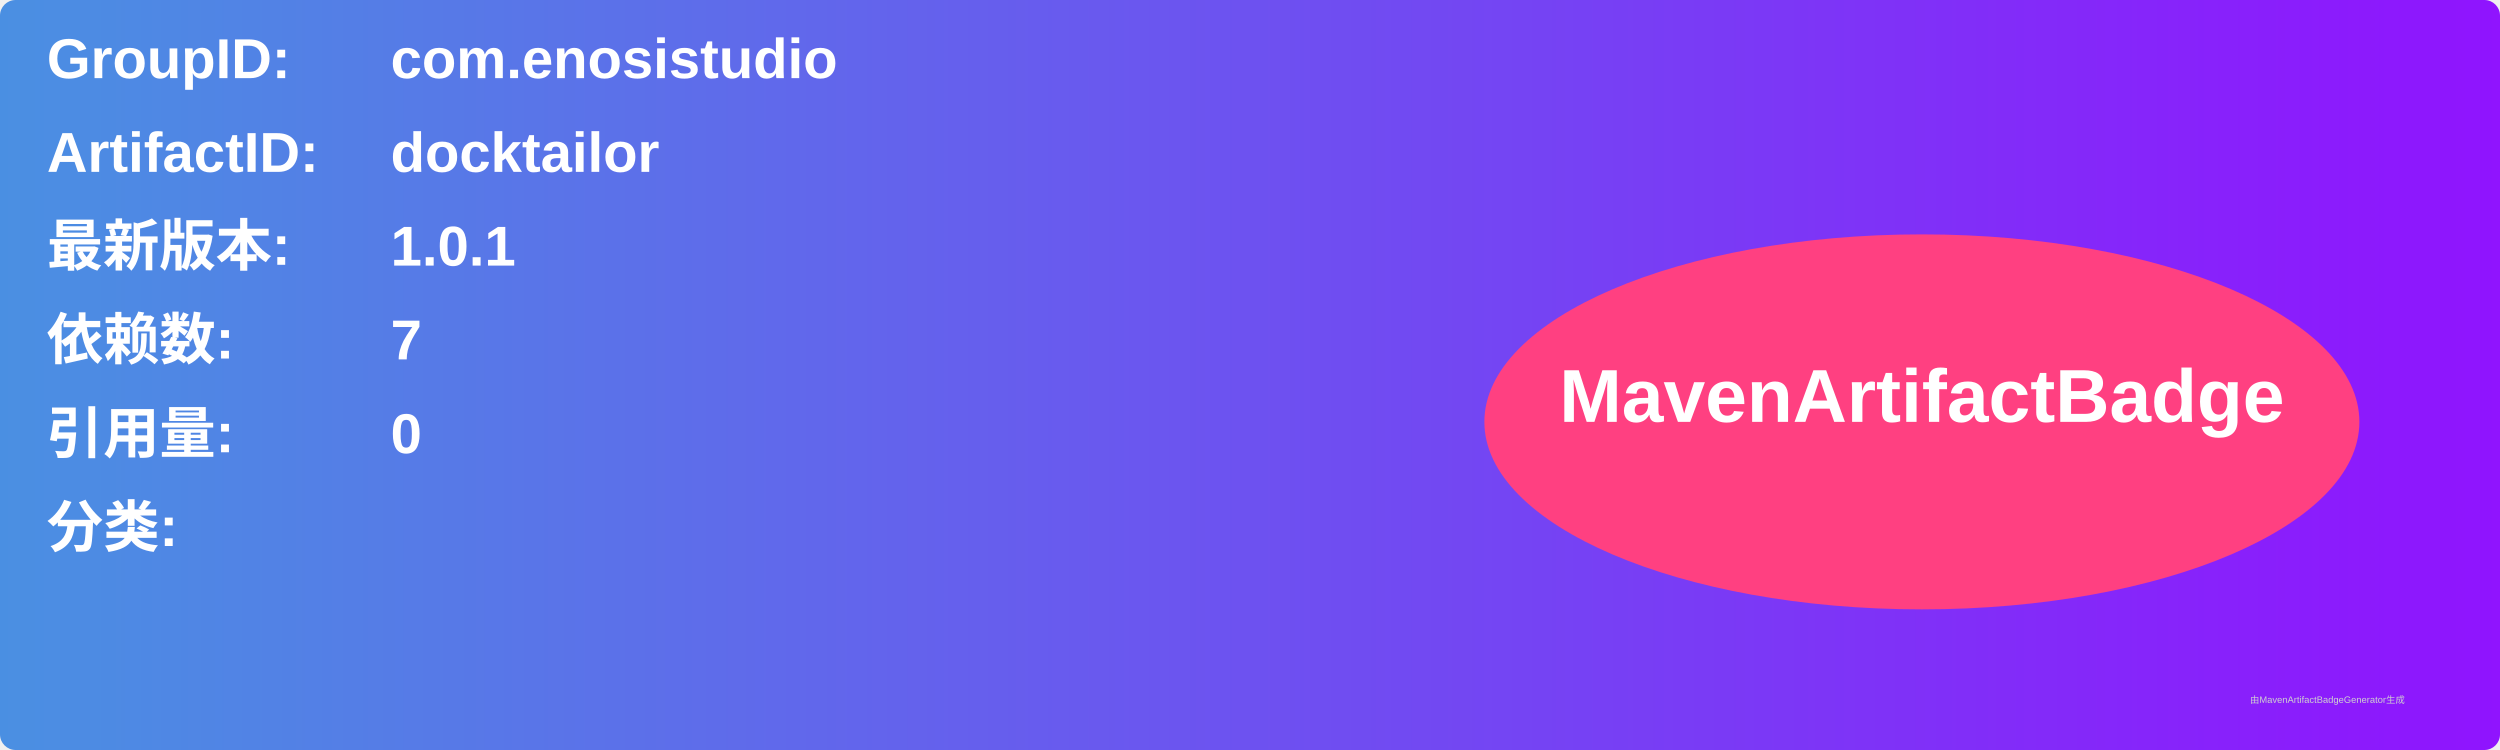
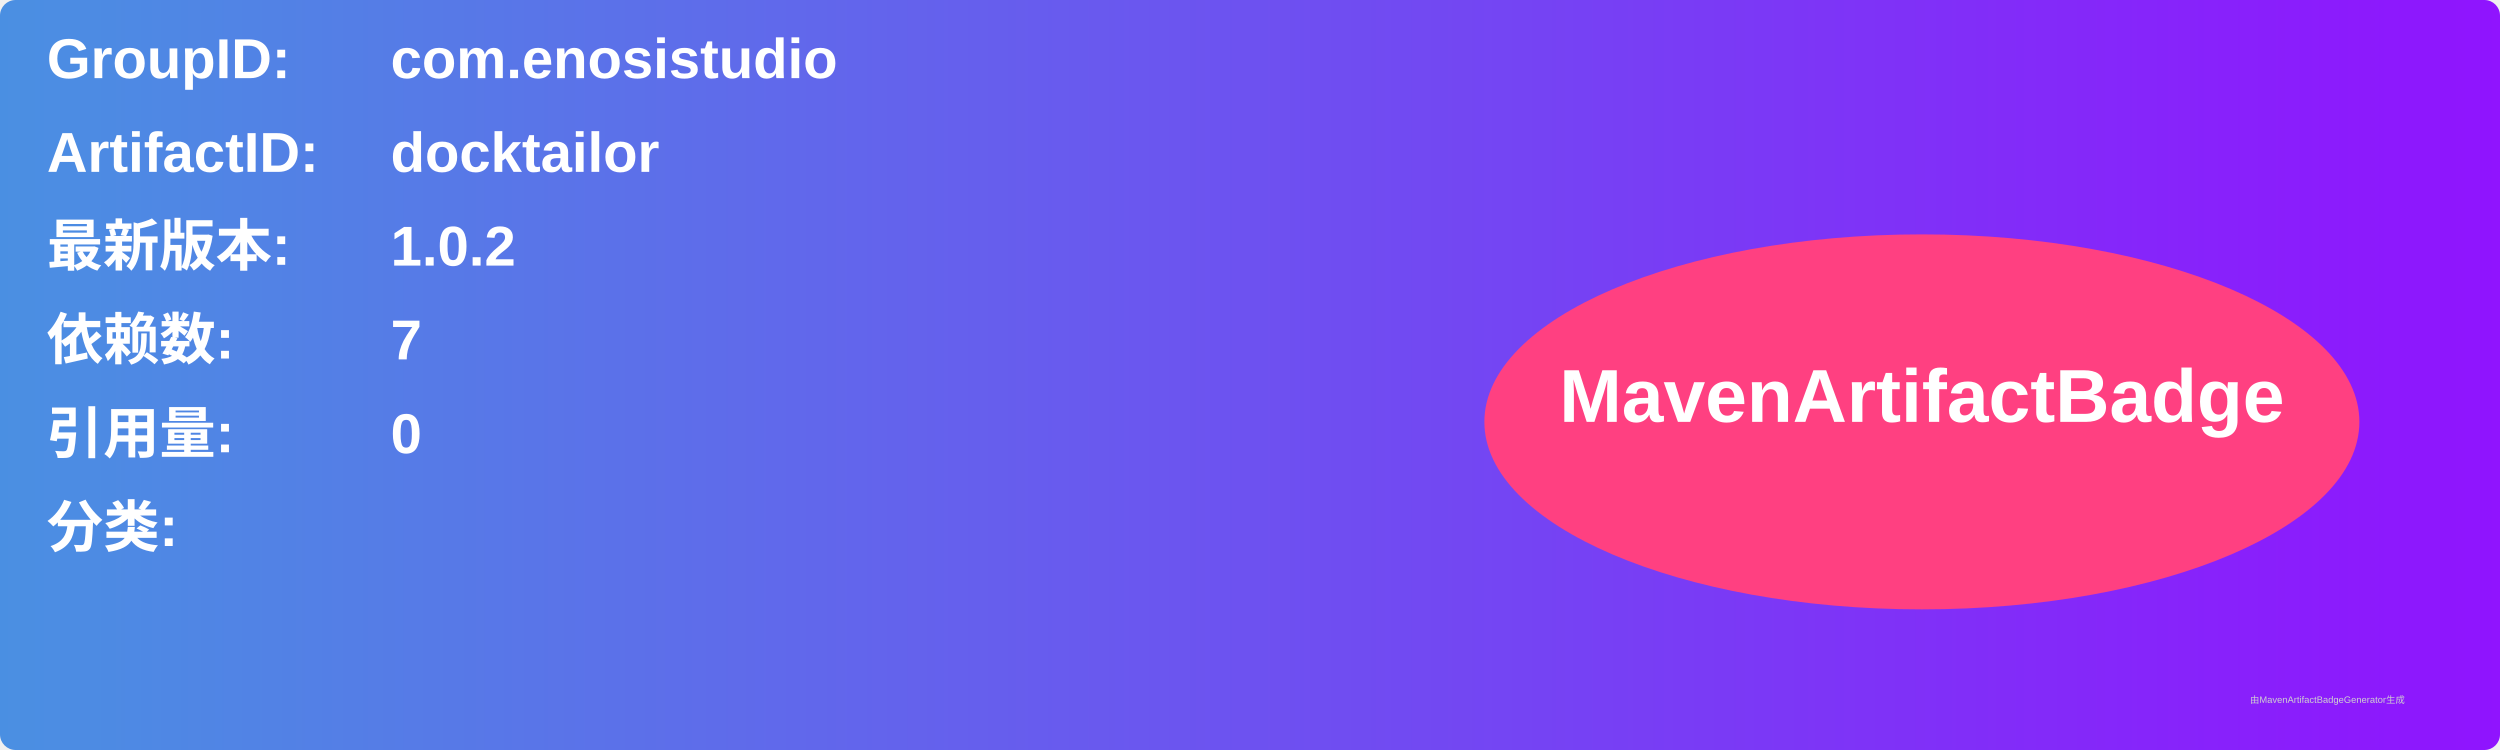
<svg xmlns="http://www.w3.org/2000/svg" width="800" height="240" viewBox="0 0 800 240">
  <linearGradient id="grad" x1="0%" y1="0%" x2="100%" y2="0%">
    <stop offset="0%" stop-color="#4a90e2" />
    <stop offset="100%" stop-color="#9013fe" />
  </linearGradient>
  <rect width="100%" height="100%" rx="5" ry="5" fill="url(#grad)" />
  <g transform="translate(15, 15)">
    <text x="0" y="10" font-family="Arial" font-size="18" fill="white" font-weight="bold" width="260">GroupID:</text>
    <text x="110" y="10" font-family="Arial" font-size="18" fill="white" font-weight="bold" width="460">com.enosistudio</text>
    <text x="0" y="40" font-family="Arial" font-size="18" fill="white" font-weight="bold" width="260">ArtifactID:</text>
    <text x="110" y="40" font-family="Arial" font-size="18" fill="white" font-weight="bold" width="460">docktailor</text>
    <text x="0" y="70" font-family="Arial" font-size="18" fill="white" font-weight="bold">最新版本:</text>
    <text x="110" y="70" font-family="Arial" font-size="18" fill="white" font-weight="bold">
-       <tspan font-weight="bold">1.0.1</tspan>
+       <tspan font-weight="bold">1.0.2</tspan>
    </text>
    <text x="0" y="100" font-family="Arial" font-size="18" fill="white" font-weight="bold">依赖数: </text>
    <text x="110" y="100" font-family="Arial" font-size="18" fill="white">
      <tspan font-weight="bold">7</tspan>
    </text>
    <text x="0" y="130" font-family="Arial" font-size="18" fill="white" font-weight="bold">引用量: </text>
    <text x="110" y="130" font-family="Arial" font-size="18" fill="white">
      <tspan font-weight="bold">0</tspan>
    </text>
    <text x="0" y="160" font-family="Arial" font-size="18" fill="white" font-weight="bold">分类:</text>
    <text x="10" y="190" font-family="Arial" font-size="10" fill="white">
      <tspan font-weight="bold" />
    </text>
    <ellipse cx="600" cy="120" rx="140" ry="60" fill="#ff4081" />
    <text x="600" y="120" text-anchor="middle" font-family="Arial" font-size="24" fill="white" font-weight="bold">MavenArtifactBadge</text>
  </g>
  <text x="720" y="225" font-family="Arial" font-size="3" fill="#d0d0d0">由MavenArtifactBadgeGenerator生成</text>
</svg>
